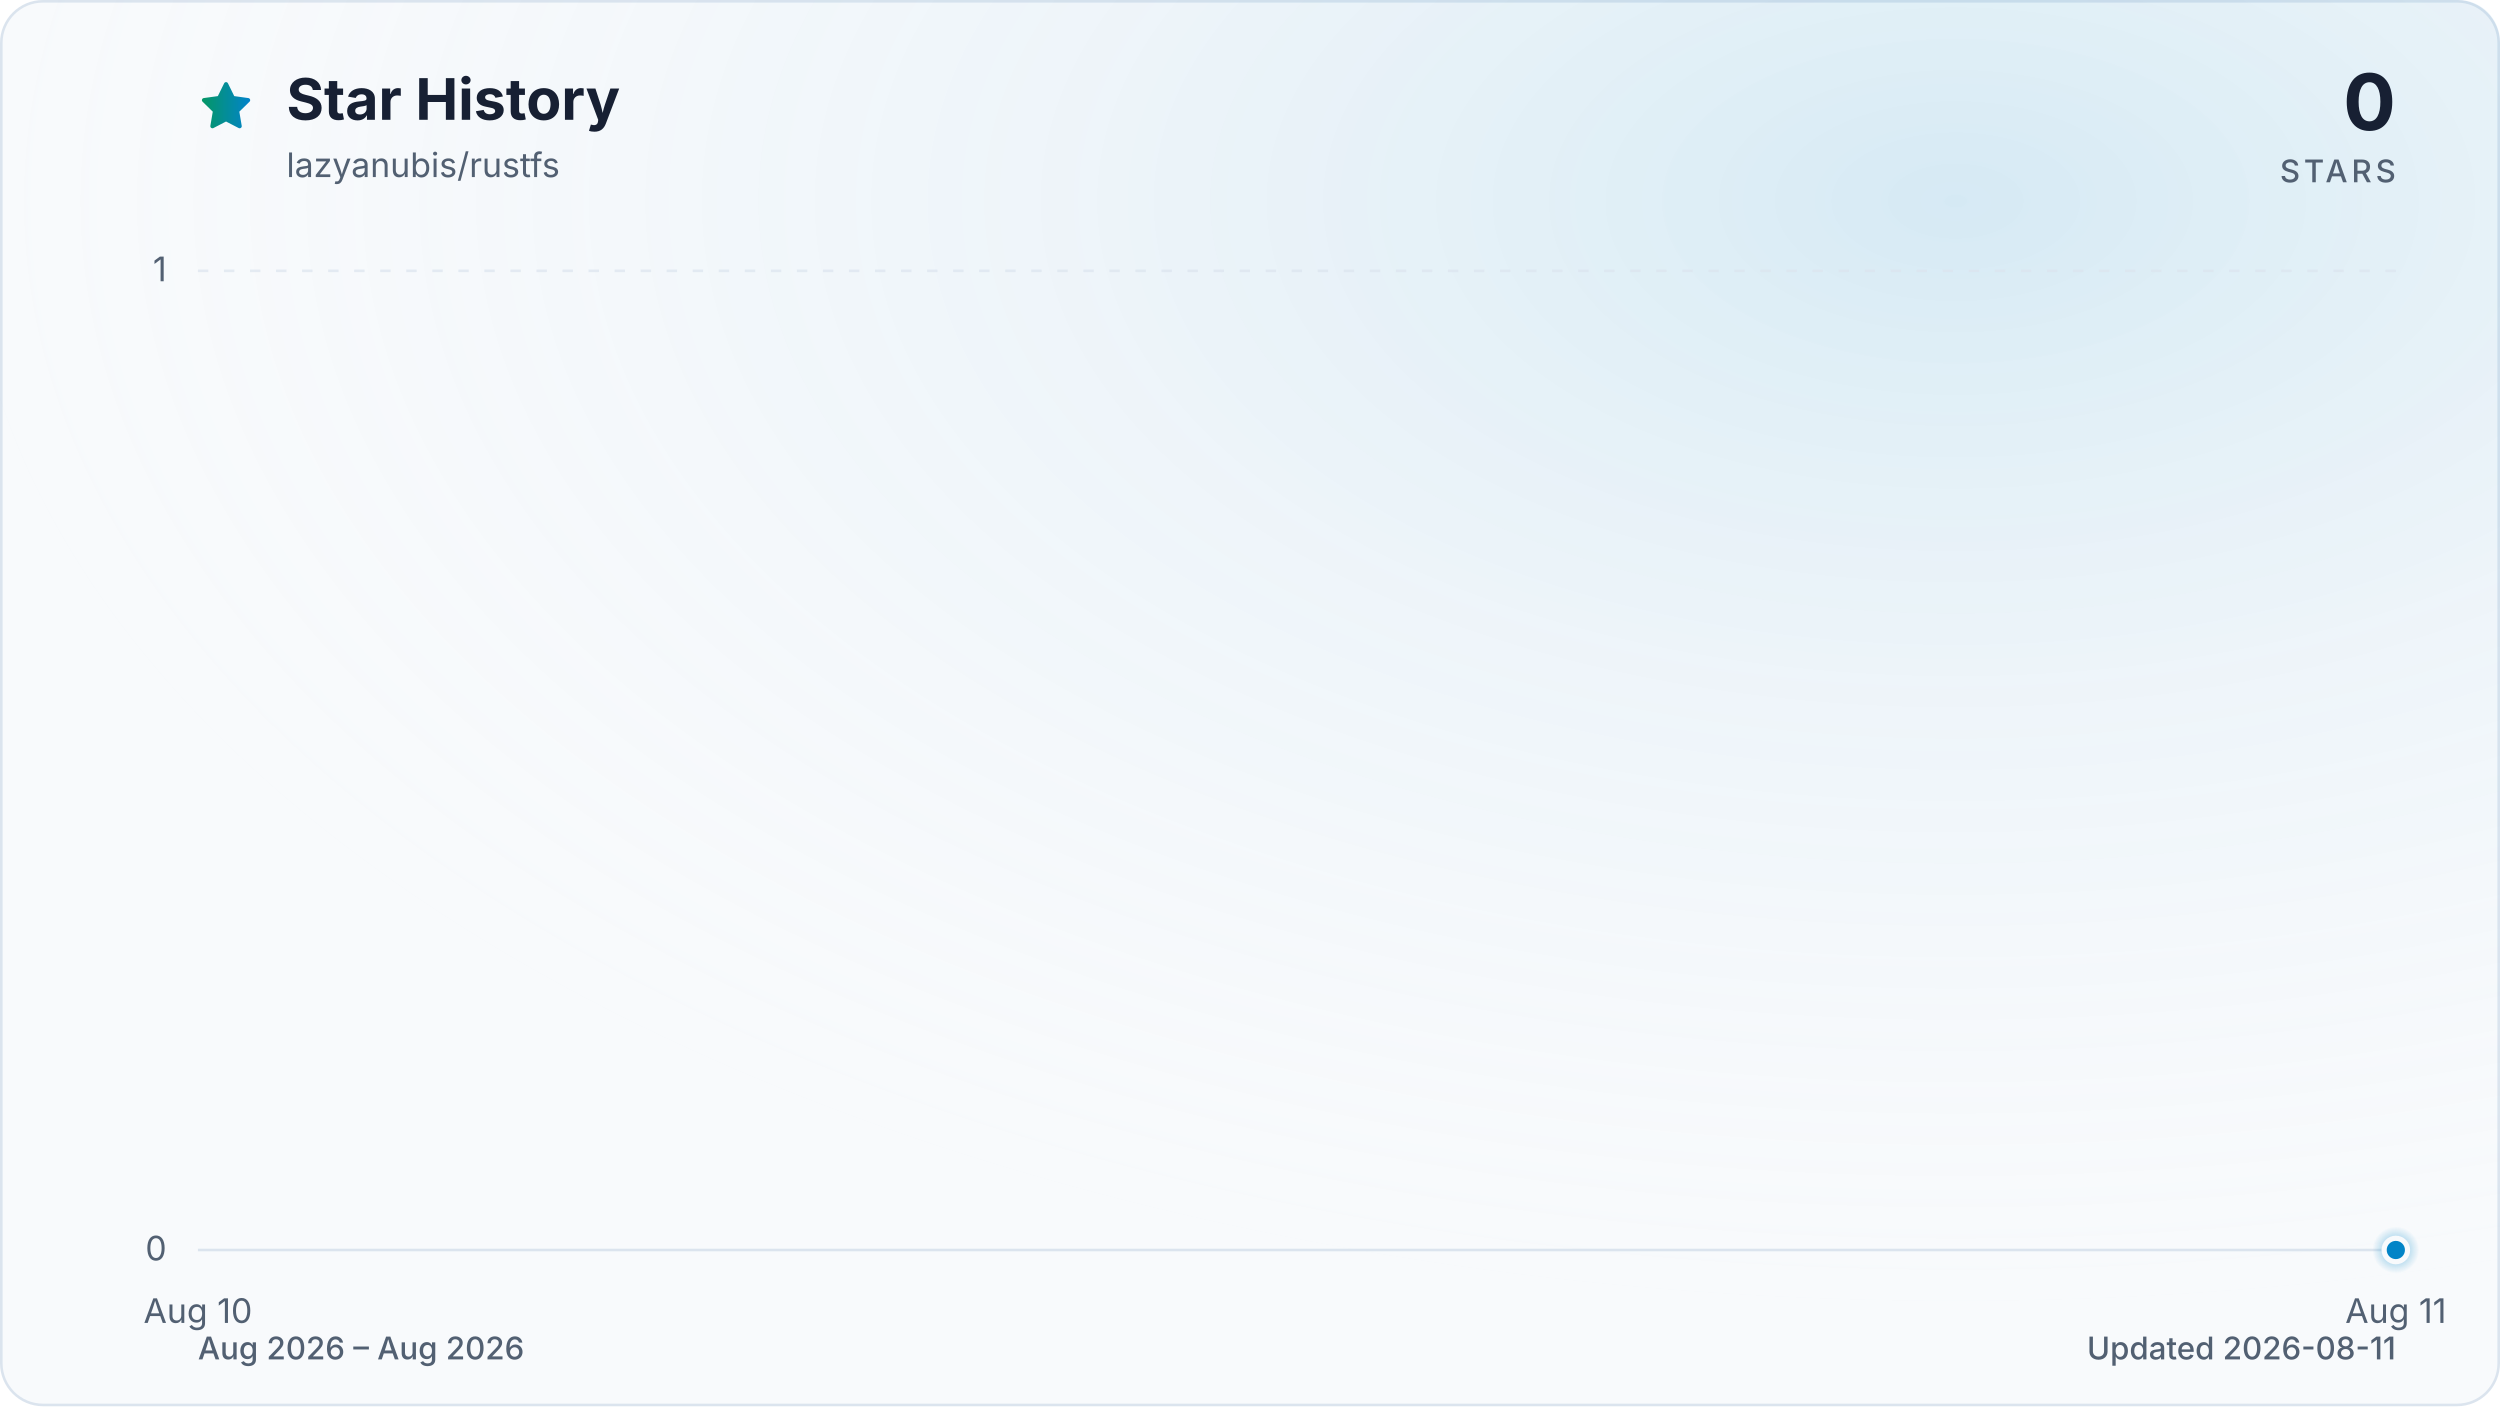
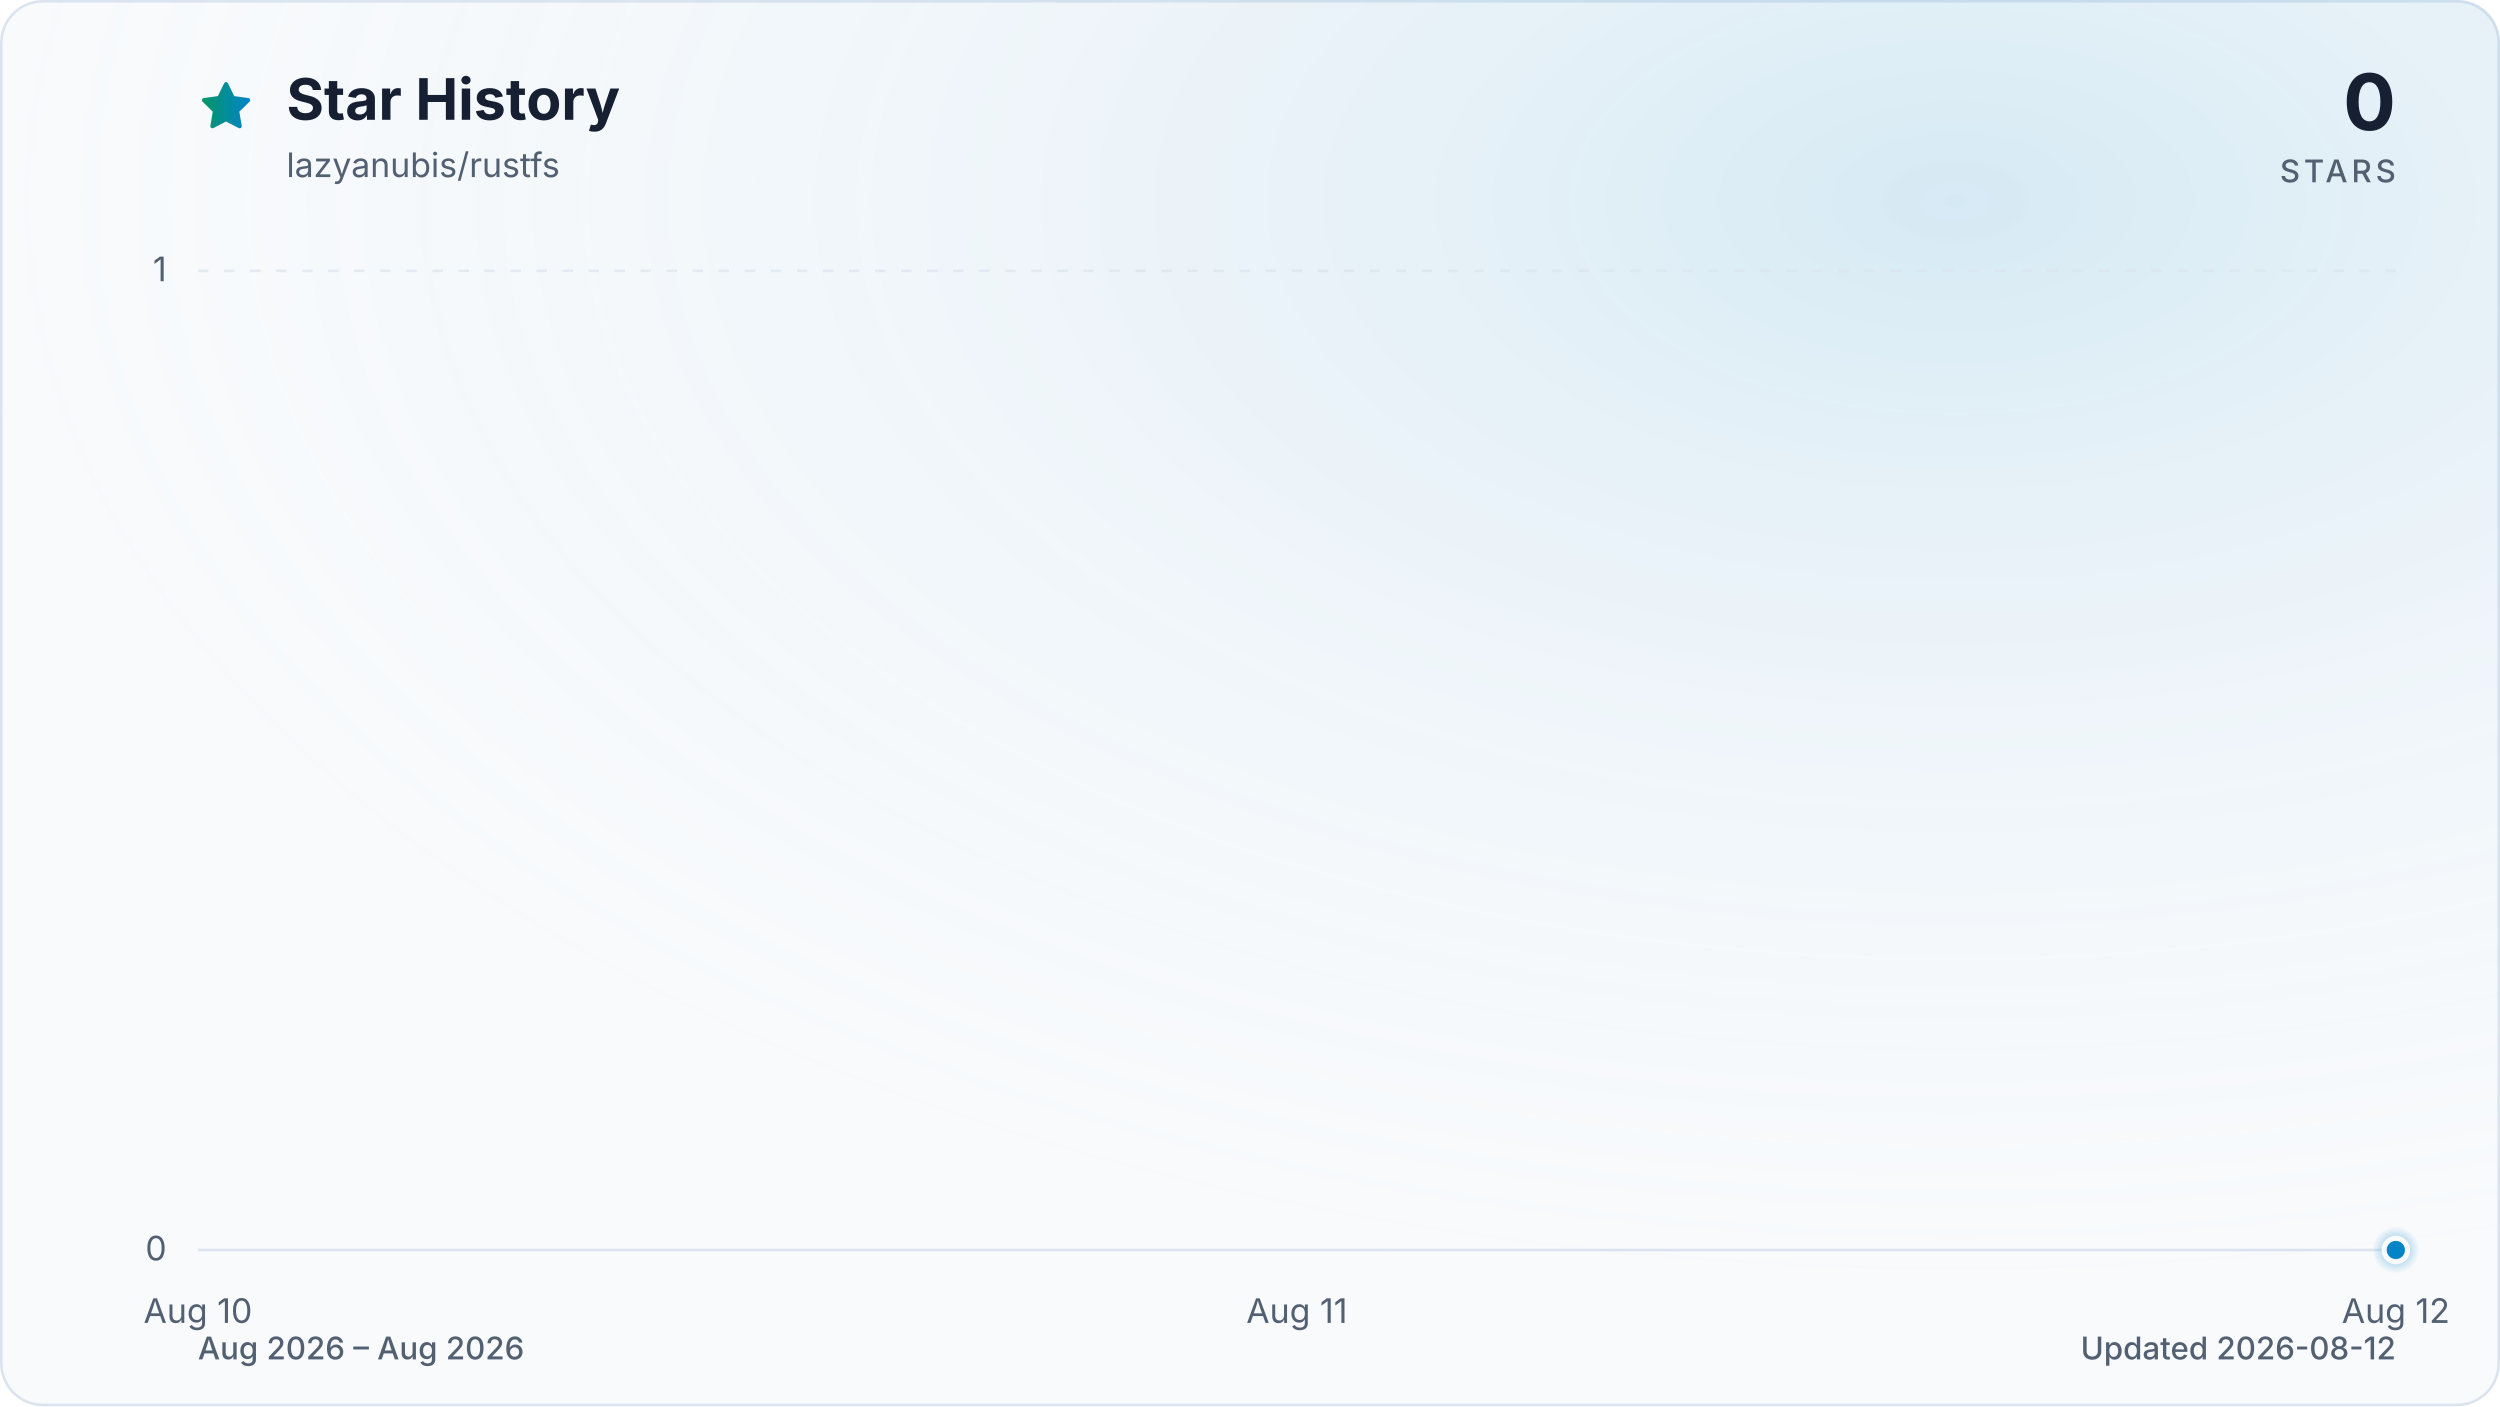
<svg xmlns="http://www.w3.org/2000/svg" viewBox="0 0 960 540" role="img" aria-labelledby="title description" data-style="gradient" data-variant="glow" data-animated="true">
  <defs>
    <linearGradient id="trend" x1="0" y1="0" x2="1" y2="0">
      <stop offset="0%" stop-color="#059669" />
      <stop offset="100%" stop-color="#0284c7" />
    </linearGradient>
    <linearGradient id="area" x1="0" y1="0" x2="0" y2="1">
      <stop offset="0%" stop-color="#059669" stop-opacity="0.30" />
      <stop offset="55%" stop-color="#0284c7" stop-opacity="0.10" />
      <stop offset="100%" stop-color="#0284c7" stop-opacity="0.01" />
    </linearGradient>
    <radialGradient id="marker-halo" cx="50%" cy="50%" r="50%">
      <stop offset="0%" stop-color="#0284c7" stop-opacity="0.55" />
      <stop offset="100%" stop-color="#0284c7" stop-opacity="0" />
    </radialGradient>
    <radialGradient id="surface-glow" cx="78%" cy="14%" r="80%">
      <stop offset="0%" stop-color="#0284c7" stop-opacity="0.14" />
      <stop offset="100%" stop-color="#f8fafc" stop-opacity="0" />
    </radialGradient>
    <filter id="trend-glow" x="-20%" y="-20%" width="140%" height="140%">
      <feGaussianBlur stdDeviation="7" />
    </filter>
  </defs>
  <style>
.trend-enter{transform-box:fill-box;transform-origin:center;animation:trend-enter 520ms cubic-bezier(0.16,1,0.3,1)}
.marker-enter{transform-box:fill-box;transform-origin:center;animation:marker-enter 320ms cubic-bezier(0.16,1,0.3,1) 200ms both}
.marker-pulse{transform-box:fill-box;transform-origin:center;animation:marker-pulse 2.6s ease-out infinite}
@keyframes trend-enter{from{opacity:.35;transform:translateY(10px)}to{opacity:1;transform:translateY(0)}}
@keyframes marker-enter{from{opacity:0;transform:scale(.4)}to{opacity:1;transform:scale(1)}}
@keyframes marker-pulse{0%{opacity:.5;transform:scale(.7)}70%,100%{opacity:0;transform:scale(2.1)}}
@media (prefers-reduced-motion:reduce){.trend-enter,.marker-enter,.marker-pulse{animation:none!important}}
@media (prefers-reduced-motion:reduce){.marker-pulse{opacity:0}}
</style>
  <rect x="0.5" y="0.5" width="959" height="539" fill="#f8fafc" stroke="#dbe4ee" stroke-width="1" rx="16" />
  <rect width="960" height="540" fill="url(#surface-glow)" rx="16" />
  <path d="M12 2.6l2.9 5.9 6.5.9-4.7 4.6 1.1 6.5-5.8-3-5.8 3 1.1-6.5-4.7-4.6 6.5-.9L12 2.6Z" transform="translate(76 30) scale(.9)" fill="url(#trend)" stroke="url(#trend)" stroke-width="1.8" stroke-linejoin="round" aria-hidden="true" />
  <text x="110" y="46" fill="#172033" font-family="ui-sans-serif, system-ui, -apple-system, BlinkMacSystemFont, 'Segoe UI', sans-serif" font-size="22" font-weight="700">Star History</text>
  <text x="110" y="68" fill="#526072" font-family="ui-sans-serif, system-ui, -apple-system, BlinkMacSystemFont, 'Segoe UI', sans-serif" font-size="13">lazyanubis/rustfs</text>
  <text x="920" y="50" fill="#172033" font-family="ui-sans-serif, system-ui, -apple-system, BlinkMacSystemFont, 'Segoe UI', sans-serif" font-size="30" font-weight="700" text-anchor="end">0</text>
  <text x="920" y="70" fill="#526072" font-family="ui-sans-serif, system-ui, -apple-system, BlinkMacSystemFont, 'Segoe UI', sans-serif" font-size="12" font-weight="500" letter-spacing="1.5" text-anchor="end">STARS</text>
  <line x1="76" y1="480.0" x2="920" y2="480.0" stroke="#dbe4ee" stroke-width="1" stroke-dasharray="0" opacity="1" />
  <text x="64" y="484.0" fill="#526072" font-family="ui-sans-serif, system-ui, -apple-system, BlinkMacSystemFont, 'Segoe UI', sans-serif" font-size="13" text-anchor="end">0</text>
  <line x1="76" y1="104.0" x2="920" y2="104.0" stroke="#dbe4ee" stroke-width="1" stroke-dasharray="4 6" opacity="0.7" />
  <text x="64" y="108.0" fill="#526072" font-family="ui-sans-serif, system-ui, -apple-system, BlinkMacSystemFont, 'Segoe UI', sans-serif" font-size="13" text-anchor="end">1</text>
  <text x="76.0" y="508" fill="#526072" font-family="ui-sans-serif, system-ui, -apple-system, BlinkMacSystemFont, 'Segoe UI', sans-serif" font-size="13" text-anchor="middle">Aug 10</text>
-   <text x="920.0" y="508" fill="#526072" font-family="ui-sans-serif, system-ui, -apple-system, BlinkMacSystemFont, 'Segoe UI', sans-serif" font-size="13" text-anchor="middle">Aug 11</text>
+   <text x="498.0" y="508" fill="#526072" font-family="ui-sans-serif, system-ui, -apple-system, BlinkMacSystemFont, 'Segoe UI', sans-serif" font-size="13" text-anchor="middle">Aug 11</text>
+   <text x="920.0" y="508" fill="#526072" font-family="ui-sans-serif, system-ui, -apple-system, BlinkMacSystemFont, 'Segoe UI', sans-serif" font-size="13" text-anchor="middle">Aug 12</text>
  <g class="trend-enter">
-     <path d="M 76.0 480.0 L 920.0 480.0 L 920.0 480.0 L 76.0 480.0 Z" fill="url(#area)" />
-     <path d="M 76.0 480.0 L 920.0 480.0" fill="none" stroke="url(#trend)" stroke-width="12" stroke-linecap="round" stroke-linejoin="round" opacity="0.16" filter="url(#trend-glow)" />
-     <path d="M 76.0 480.0 L 920.0 480.0" fill="none" stroke="url(#trend)" stroke-width="3" stroke-linecap="round" stroke-linejoin="round" />
+     <path d="M 76.0 480.0 C 216.7 480.0, 357.3 480.0, 498.0 480.0 C 638.7 480.0, 779.3 480.0, 920.0 480.0 L 920.0 480.0 L 76.0 480.0 Z" fill="url(#area)" />
+     <path d="M 76.0 480.0 C 216.7 480.0, 357.3 480.0, 498.0 480.0 C 638.7 480.0, 779.3 480.0, 920.0 480.0" fill="none" stroke="url(#trend)" stroke-width="12" stroke-linecap="round" stroke-linejoin="round" opacity="0.16" filter="url(#trend-glow)" />
+     <path d="M 76.0 480.0 C 216.7 480.0, 357.3 480.0, 498.0 480.0 C 638.7 480.0, 779.3 480.0, 920.0 480.0" fill="none" stroke="url(#trend)" stroke-width="3" stroke-linecap="round" stroke-linejoin="round" />
  </g>
  <g class="marker-enter">
    <circle class="marker-pulse" cx="920.0" cy="480.0" r="9" fill="url(#marker-halo)" />
    <circle cx="920.0" cy="480.0" r="4.5" fill="#0284c7" stroke="#f8fafc" stroke-width="2" />
  </g>
  <text x="76" y="522" fill="#526072" font-family="ui-sans-serif, system-ui, -apple-system, BlinkMacSystemFont, 'Segoe UI', sans-serif" font-size="12" font-weight="500">Aug 2026 – Aug 2026</text>
-   <text x="920" y="522" fill="#526072" font-family="ui-sans-serif, system-ui, -apple-system, BlinkMacSystemFont, 'Segoe UI', sans-serif" font-size="12" font-weight="500" text-anchor="end">Updated 2026-08-11</text>
+   <text x="920" y="522" fill="#526072" font-family="ui-sans-serif, system-ui, -apple-system, BlinkMacSystemFont, 'Segoe UI', sans-serif" font-size="12" font-weight="500" text-anchor="end">Updated 2026-08-12</text>
</svg>
